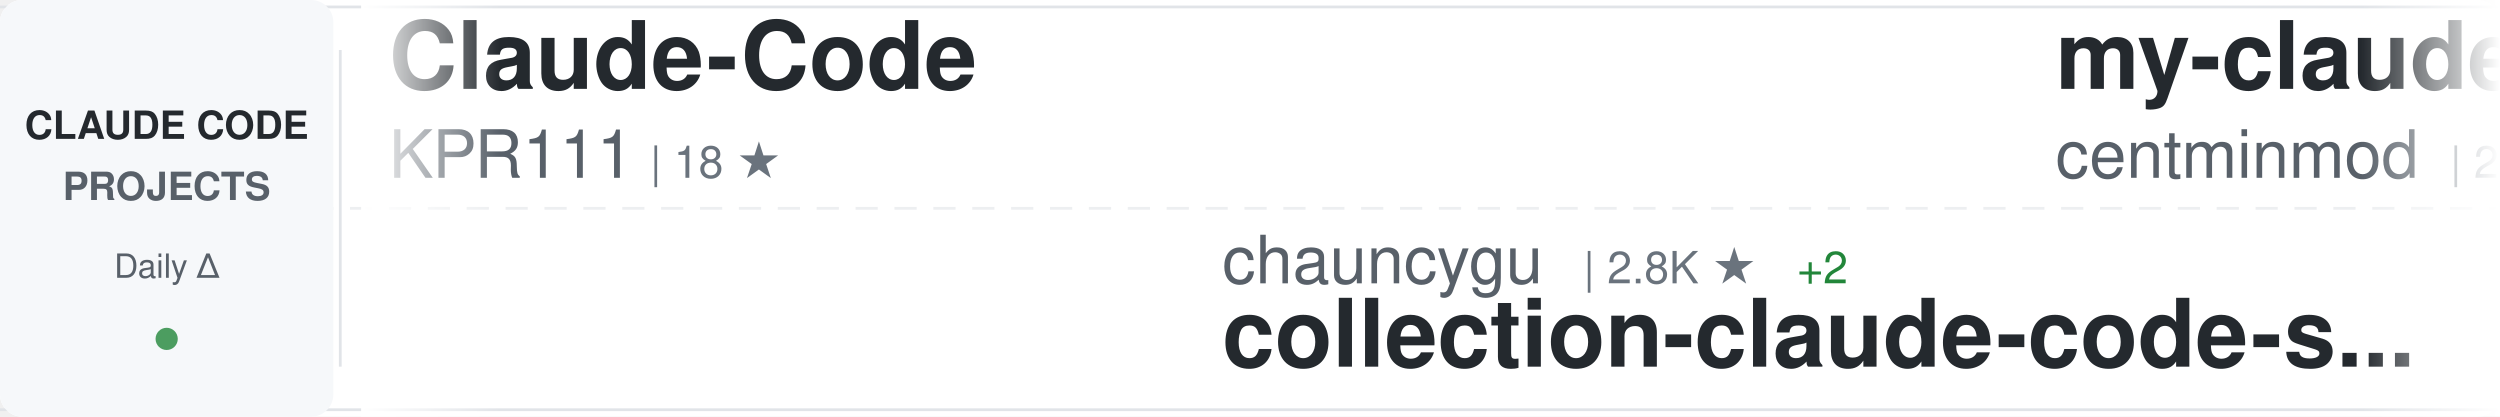
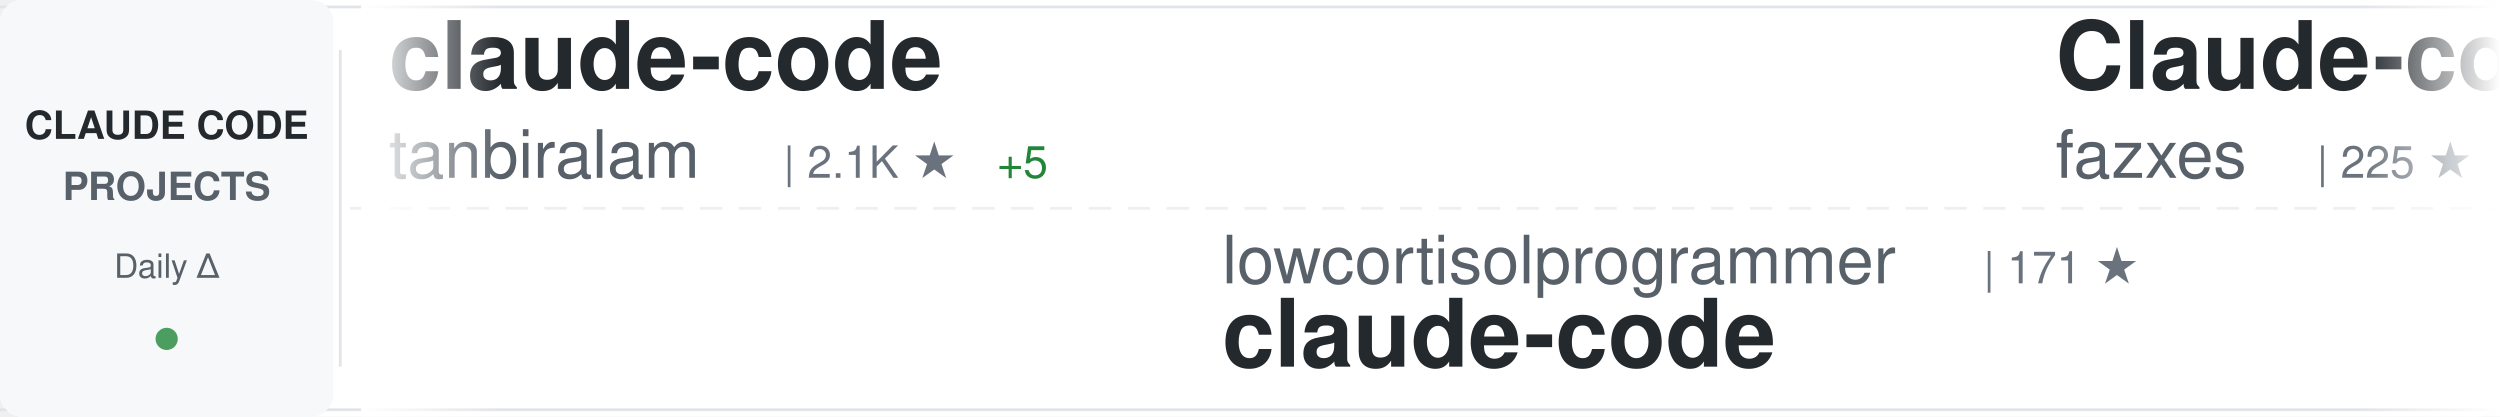
<svg xmlns="http://www.w3.org/2000/svg" width="900" height="150">
  <defs>
    <linearGradient id="awesomeLeftFade" x1="0%" y1="0%" x2="100%" y2="0%">
      <stop offset="0%" style="stop-color:#ffffff;stop-opacity:1" />
      <stop offset="100%" style="stop-color:#ffffff;stop-opacity:0" />
    </linearGradient>
    <linearGradient id="awesomeRightFade" x1="0%" y1="0%" x2="100%" y2="0%">
      <stop offset="0%" style="stop-color:#ffffff;stop-opacity:0" />
      <stop offset="100%" style="stop-color:#ffffff;stop-opacity:1" />
    </linearGradient>
  </defs>
  <rect width="900" height="150" fill="#ffffff" rx="8" />
  <rect x="0" y="2" width="900" height="1" fill="#e1e4e8" />
  <rect x="0" y="147" width="900" height="1" fill="#e1e4e8" />
  <line x1="0" y1="75" x2="900" y2="75" stroke="#e1e4e8" stroke-width="1" stroke-dasharray="8 6" opacity="0.6" />
  <rect x="0" y="0" width="120" height="150" fill="#f6f8fa" rx="8" />
  <text x="60" y="50" font-family="-apple-system, BlinkMacSystemFont, 'Segoe UI', Helvetica, Arial, sans-serif" font-size="14" font-weight="600" fill="#24292e" text-anchor="middle">CLAUDE CODE</text>
  <text x="60" y="72" font-family="-apple-system, BlinkMacSystemFont, 'Segoe UI', Helvetica, Arial, sans-serif" font-size="14" font-weight="600" fill="#586069" text-anchor="middle">PROJECTS</text>
  <text x="60" y="100" font-family="-apple-system, BlinkMacSystemFont, 'Segoe UI', Helvetica, Arial, sans-serif" font-size="12" font-weight="500" fill="#586069" text-anchor="middle">Daily Δ</text>
  <circle cx="60" cy="122" r="4" fill="#22863a" opacity="0.8" />
  <rect x="122" y="18" width="1" height="114" fill="#e1e4e8" />
  <clipPath id="awesomeTickerClip">
    <rect x="130" y="0" width="770" height="150" />
  </clipPath>
  <g clip-path="url(#awesomeTickerClip)">
    <g id="awesomeTickerItems">
      <animateTransform attributeName="transform" attributeType="XML" type="translate" from="0 0" to="-3000 0" dur="54s" repeatCount="indefinite" />
      <g transform="translate(0, 0)">
-         <text x="140" y="32" font-family="-apple-system, BlinkMacSystemFont, 'Segoe UI', Helvetica, Arial, sans-serif" font-size="34" font-weight="600" fill="#24292e">Claude-Code</text>
-         <text x="140" y="64" font-family="-apple-system, BlinkMacSystemFont, 'Segoe UI', Helvetica, Arial, sans-serif" font-size="24" font-weight="400" fill="#586069">KPR111</text>
-         <text x="234" y="64" font-family="-apple-system, BlinkMacSystemFont, 'Segoe UI', Helvetica, Arial, sans-serif" font-size="16" font-weight="500" fill="#6a737d">| 18 ★</text>
+         <text x="140" y="32" font-family="-apple-system, BlinkMacSystemFont, 'Segoe UI', Helvetica, Arial, sans-serif" font-size="34" font-weight="600" fill="#24292e">claude-code</text>
+         <text x="140" y="64" font-family="-apple-system, BlinkMacSystemFont, 'Segoe UI', Helvetica, Arial, sans-serif" font-size="24" font-weight="400" fill="#586069">tanbiralam</text>
+         <text x="282" y="64" font-family="-apple-system, BlinkMacSystemFont, 'Segoe UI', Helvetica, Arial, sans-serif" font-size="16" font-weight="500" fill="#6a737d">| 2.1K ★</text>
+         <text x="359" y="64" font-family="-apple-system, BlinkMacSystemFont, 'Segoe UI', Helvetica, Arial, sans-serif" font-size="16" font-weight="500" fill="#22863a"> +5</text>
      </g>
      <g transform="translate(300, 0)">
-         <text x="140" y="102" font-family="-apple-system, BlinkMacSystemFont, 'Segoe UI', Helvetica, Arial, sans-serif" font-size="24" font-weight="400" fill="#586069">chauncygu</text>
-         <text x="270" y="102" font-family="-apple-system, BlinkMacSystemFont, 'Segoe UI', Helvetica, Arial, sans-serif" font-size="16" font-weight="500" fill="#6a737d">| 2.8K ★</text>
-         <text x="347" y="102" font-family="-apple-system, BlinkMacSystemFont, 'Segoe UI', Helvetica, Arial, sans-serif" font-size="16" font-weight="500" fill="#22863a"> +2</text>
-         <text x="140" y="132" font-family="-apple-system, BlinkMacSystemFont, 'Segoe UI', Helvetica, Arial, sans-serif" font-size="34" font-weight="600" fill="#24292e">collection-claude-code-s...</text>
+         <text x="140" y="102" font-family="-apple-system, BlinkMacSystemFont, 'Segoe UI', Helvetica, Arial, sans-serif" font-size="24" font-weight="400" fill="#586069">lowcortisolprogrammer</text>
+         <text x="414" y="102" font-family="-apple-system, BlinkMacSystemFont, 'Segoe UI', Helvetica, Arial, sans-serif" font-size="16" font-weight="500" fill="#6a737d">| 171 ★</text>
+         <text x="140" y="132" font-family="-apple-system, BlinkMacSystemFont, 'Segoe UI', Helvetica, Arial, sans-serif" font-size="34" font-weight="600" fill="#24292e">claude-code</text>
      </g>
      <g transform="translate(600, 0)">
-         <text x="140" y="32" font-family="-apple-system, BlinkMacSystemFont, 'Segoe UI', Helvetica, Arial, sans-serif" font-size="34" font-weight="600" fill="#24292e">my-claude-code-setup</text>
-         <text x="140" y="64" font-family="-apple-system, BlinkMacSystemFont, 'Segoe UI', Helvetica, Arial, sans-serif" font-size="24" font-weight="400" fill="#586069">centminmod</text>
-         <text x="282" y="64" font-family="-apple-system, BlinkMacSystemFont, 'Segoe UI', Helvetica, Arial, sans-serif" font-size="16" font-weight="500" fill="#6a737d">| 2.5K ★</text>
-         <text x="359" y="64" font-family="-apple-system, BlinkMacSystemFont, 'Segoe UI', Helvetica, Arial, sans-serif" font-size="16" font-weight="500" fill="#22863a"> +3</text>
+         <text x="140" y="32" font-family="-apple-system, BlinkMacSystemFont, 'Segoe UI', Helvetica, Arial, sans-serif" font-size="34" font-weight="600" fill="#24292e">Claude-code</text>
+         <text x="140" y="64" font-family="-apple-system, BlinkMacSystemFont, 'Segoe UI', Helvetica, Arial, sans-serif" font-size="24" font-weight="400" fill="#586069">fazxes</text>
+         <text x="234" y="64" font-family="-apple-system, BlinkMacSystemFont, 'Segoe UI', Helvetica, Arial, sans-serif" font-size="16" font-weight="500" fill="#6a737d">| 225 ★</text>
      </g>
      <g transform="translate(900, 0)">
-         <text x="140" y="102" font-family="-apple-system, BlinkMacSystemFont, 'Segoe UI', Helvetica, Arial, sans-serif" font-size="24" font-weight="400" fill="#586069">musistudio</text>
-         <text x="282" y="102" font-family="-apple-system, BlinkMacSystemFont, 'Segoe UI', Helvetica, Arial, sans-serif" font-size="16" font-weight="500" fill="#6a737d">| 35.9K ★</text>
-         <text x="368" y="102" font-family="-apple-system, BlinkMacSystemFont, 'Segoe UI', Helvetica, Arial, sans-serif" font-size="16" font-weight="500" fill="#22863a"> +42</text>
-         <text x="140" y="132" font-family="-apple-system, BlinkMacSystemFont, 'Segoe UI', Helvetica, Arial, sans-serif" font-size="34" font-weight="600" fill="#24292e">claude-code-router</text>
+         <text x="140" y="102" font-family="-apple-system, BlinkMacSystemFont, 'Segoe UI', Helvetica, Arial, sans-serif" font-size="24" font-weight="400" fill="#586069">oboard</text>
+         <text x="234" y="102" font-family="-apple-system, BlinkMacSystemFont, 'Segoe UI', Helvetica, Arial, sans-serif" font-size="16" font-weight="500" fill="#6a737d">| 3.3K ★</text>
+         <text x="311" y="102" font-family="-apple-system, BlinkMacSystemFont, 'Segoe UI', Helvetica, Arial, sans-serif" font-size="16" font-weight="500" fill="#22863a"> +2</text>
+         <text x="140" y="132" font-family="-apple-system, BlinkMacSystemFont, 'Segoe UI', Helvetica, Arial, sans-serif" font-size="34" font-weight="600" fill="#24292e">claude-code-rev</text>
      </g>
      <g transform="translate(1200, 0)">
-         <text x="140" y="32" font-family="-apple-system, BlinkMacSystemFont, 'Segoe UI', Helvetica, Arial, sans-serif" font-size="34" font-weight="600" fill="#24292e">claude-code</text>
-         <text x="140" y="64" font-family="-apple-system, BlinkMacSystemFont, 'Segoe UI', Helvetica, Arial, sans-serif" font-size="24" font-weight="400" fill="#586069">T-Lab-CUHKSZ</text>
-         <text x="306" y="64" font-family="-apple-system, BlinkMacSystemFont, 'Segoe UI', Helvetica, Arial, sans-serif" font-size="16" font-weight="500" fill="#6a737d">| 326 ★</text>
+         <text x="140" y="32" font-family="-apple-system, BlinkMacSystemFont, 'Segoe UI', Helvetica, Arial, sans-serif" font-size="34" font-weight="600" fill="#24292e">claude-code-webui</text>
+         <text x="140" y="64" font-family="-apple-system, BlinkMacSystemFont, 'Segoe UI', Helvetica, Arial, sans-serif" font-size="24" font-weight="400" fill="#586069">sugyan</text>
+         <text x="234" y="64" font-family="-apple-system, BlinkMacSystemFont, 'Segoe UI', Helvetica, Arial, sans-serif" font-size="16" font-weight="500" fill="#6a737d">| 1.1K ★</text>
      </g>
      <g transform="translate(1500, 0)">
-         <text x="140" y="102" font-family="-apple-system, BlinkMacSystemFont, 'Segoe UI', Helvetica, Arial, sans-serif" font-size="24" font-weight="400" fill="#586069">OrcaWhisper</text>
-         <text x="294" y="102" font-family="-apple-system, BlinkMacSystemFont, 'Segoe UI', Helvetica, Arial, sans-serif" font-size="16" font-weight="500" fill="#6a737d">| 85 ★</text>
-         <text x="140" y="132" font-family="-apple-system, BlinkMacSystemFont, 'Segoe UI', Helvetica, Arial, sans-serif" font-size="34" font-weight="600" fill="#24292e">Claude-Code</text>
+         <text x="140" y="102" font-family="-apple-system, BlinkMacSystemFont, 'Segoe UI', Helvetica, Arial, sans-serif" font-size="24" font-weight="400" fill="#586069">huangjia2019</text>
+         <text x="306" y="102" font-family="-apple-system, BlinkMacSystemFont, 'Segoe UI', Helvetica, Arial, sans-serif" font-size="16" font-weight="500" fill="#6a737d">| 997 ★</text>
+         <text x="374" y="102" font-family="-apple-system, BlinkMacSystemFont, 'Segoe UI', Helvetica, Arial, sans-serif" font-size="16" font-weight="500" fill="#22863a"> +4</text>
+         <text x="140" y="132" font-family="-apple-system, BlinkMacSystemFont, 'Segoe UI', Helvetica, Arial, sans-serif" font-size="34" font-weight="600" fill="#24292e">claude-code-engineering</text>
      </g>
      <g transform="translate(1800, 0)">
-         <text x="140" y="32" font-family="-apple-system, BlinkMacSystemFont, 'Segoe UI', Helvetica, Arial, sans-serif" font-size="34" font-weight="600" fill="#24292e">claude-code</text>
-         <text x="140" y="64" font-family="-apple-system, BlinkMacSystemFont, 'Segoe UI', Helvetica, Arial, sans-serif" font-size="24" font-weight="400" fill="#586069">isboyjc</text>
-         <text x="246" y="64" font-family="-apple-system, BlinkMacSystemFont, 'Segoe UI', Helvetica, Arial, sans-serif" font-size="16" font-weight="500" fill="#6a737d">| 162 ★</text>
+         <text x="140" y="32" font-family="-apple-system, BlinkMacSystemFont, 'Segoe UI', Helvetica, Arial, sans-serif" font-size="34" font-weight="600" fill="#24292e">claude-code-reverse</text>
+         <text x="140" y="64" font-family="-apple-system, BlinkMacSystemFont, 'Segoe UI', Helvetica, Arial, sans-serif" font-size="24" font-weight="400" fill="#586069">Yuyz0112</text>
+         <text x="258" y="64" font-family="-apple-system, BlinkMacSystemFont, 'Segoe UI', Helvetica, Arial, sans-serif" font-size="16" font-weight="500" fill="#6a737d">| 2.4K ★</text>
      </g>
      <g transform="translate(2100, 0)">
        <text x="140" y="102" font-family="-apple-system, BlinkMacSystemFont, 'Segoe UI', Helvetica, Arial, sans-serif" font-size="24" font-weight="400" fill="#586069">ponponon</text>
        <text x="258" y="102" font-family="-apple-system, BlinkMacSystemFont, 'Segoe UI', Helvetica, Arial, sans-serif" font-size="16" font-weight="500" fill="#6a737d">| 2.3K ★</text>
+         <text x="335" y="102" font-family="-apple-system, BlinkMacSystemFont, 'Segoe UI', Helvetica, Arial, sans-serif" font-size="16" font-weight="500" fill="#22863a"> +1</text>
        <text x="140" y="132" font-family="-apple-system, BlinkMacSystemFont, 'Segoe UI', Helvetica, Arial, sans-serif" font-size="34" font-weight="600" fill="#24292e">claude_code_src</text>
      </g>
      <g transform="translate(2400, 0)">
-         <text x="140" y="32" font-family="-apple-system, BlinkMacSystemFont, 'Segoe UI', Helvetica, Arial, sans-serif" font-size="34" font-weight="600" fill="#24292e">Claude-code</text>
-         <text x="140" y="64" font-family="-apple-system, BlinkMacSystemFont, 'Segoe UI', Helvetica, Arial, sans-serif" font-size="24" font-weight="400" fill="#586069">zstmfhy</text>
-         <text x="246" y="64" font-family="-apple-system, BlinkMacSystemFont, 'Segoe UI', Helvetica, Arial, sans-serif" font-size="16" font-weight="500" fill="#6a737d">| 190 ★</text>
+         <text x="140" y="32" font-family="-apple-system, BlinkMacSystemFont, 'Segoe UI', Helvetica, Arial, sans-serif" font-size="34" font-weight="600" fill="#24292e">claude-code-guide</text>
+         <text x="140" y="64" font-family="-apple-system, BlinkMacSystemFont, 'Segoe UI', Helvetica, Arial, sans-serif" font-size="24" font-weight="400" fill="#586069">Cranot</text>
+         <text x="234" y="64" font-family="-apple-system, BlinkMacSystemFont, 'Segoe UI', Helvetica, Arial, sans-serif" font-size="16" font-weight="500" fill="#6a737d">| 2.8K ★</text>
      </g>
      <g transform="translate(2700, 0)">
-         <text x="140" y="102" font-family="-apple-system, BlinkMacSystemFont, 'Segoe UI', Helvetica, Arial, sans-serif" font-size="24" font-weight="400" fill="#586069">anthropics</text>
-         <text x="282" y="102" font-family="-apple-system, BlinkMacSystemFont, 'Segoe UI', Helvetica, Arial, sans-serif" font-size="16" font-weight="500" fill="#6a737d">| 138.4K ★</text>
-         <text x="377" y="102" font-family="-apple-system, BlinkMacSystemFont, 'Segoe UI', Helvetica, Arial, sans-serif" font-size="16" font-weight="500" fill="#22863a"> +181</text>
+         <text x="140" y="102" font-family="-apple-system, BlinkMacSystemFont, 'Segoe UI', Helvetica, Arial, sans-serif" font-size="24" font-weight="400" fill="#586069">asgeirtj</text>
+         <text x="258" y="102" font-family="-apple-system, BlinkMacSystemFont, 'Segoe UI', Helvetica, Arial, sans-serif" font-size="16" font-weight="500" fill="#6a737d">| 59.2K ★</text>
+         <text x="344" y="102" font-family="-apple-system, BlinkMacSystemFont, 'Segoe UI', Helvetica, Arial, sans-serif" font-size="16" font-weight="500" fill="#22863a"> +225</text>
+         <text x="140" y="132" font-family="-apple-system, BlinkMacSystemFont, 'Segoe UI', Helvetica, Arial, sans-serif" font-size="34" font-weight="600" fill="#24292e">system_prompts_leaks</text>
+       </g>
+       <g transform="translate(3000, 0)">
+         <text x="140" y="32" font-family="-apple-system, BlinkMacSystemFont, 'Segoe UI', Helvetica, Arial, sans-serif" font-size="34" font-weight="600" fill="#24292e">claude-code</text>
+         <text x="140" y="64" font-family="-apple-system, BlinkMacSystemFont, 'Segoe UI', Helvetica, Arial, sans-serif" font-size="24" font-weight="400" fill="#586069">tanbiralam</text>
+         <text x="282" y="64" font-family="-apple-system, BlinkMacSystemFont, 'Segoe UI', Helvetica, Arial, sans-serif" font-size="16" font-weight="500" fill="#6a737d">| 2.1K ★</text>
+         <text x="359" y="64" font-family="-apple-system, BlinkMacSystemFont, 'Segoe UI', Helvetica, Arial, sans-serif" font-size="16" font-weight="500" fill="#22863a"> +5</text>
+       </g>
+       <g transform="translate(3300, 0)">
+         <text x="140" y="102" font-family="-apple-system, BlinkMacSystemFont, 'Segoe UI', Helvetica, Arial, sans-serif" font-size="24" font-weight="400" fill="#586069">lowcortisolprogrammer</text>
+         <text x="414" y="102" font-family="-apple-system, BlinkMacSystemFont, 'Segoe UI', Helvetica, Arial, sans-serif" font-size="16" font-weight="500" fill="#6a737d">| 171 ★</text>
        <text x="140" y="132" font-family="-apple-system, BlinkMacSystemFont, 'Segoe UI', Helvetica, Arial, sans-serif" font-size="34" font-weight="600" fill="#24292e">claude-code</text>
      </g>
-       <g transform="translate(3000, 0)">
-         <text x="140" y="32" font-family="-apple-system, BlinkMacSystemFont, 'Segoe UI', Helvetica, Arial, sans-serif" font-size="34" font-weight="600" fill="#24292e">Claude-Code</text>
-         <text x="140" y="64" font-family="-apple-system, BlinkMacSystemFont, 'Segoe UI', Helvetica, Arial, sans-serif" font-size="24" font-weight="400" fill="#586069">KPR111</text>
-         <text x="234" y="64" font-family="-apple-system, BlinkMacSystemFont, 'Segoe UI', Helvetica, Arial, sans-serif" font-size="16" font-weight="500" fill="#6a737d">| 18 ★</text>
-       </g>
-       <g transform="translate(3300, 0)">
-         <text x="140" y="102" font-family="-apple-system, BlinkMacSystemFont, 'Segoe UI', Helvetica, Arial, sans-serif" font-size="24" font-weight="400" fill="#586069">chauncygu</text>
-         <text x="270" y="102" font-family="-apple-system, BlinkMacSystemFont, 'Segoe UI', Helvetica, Arial, sans-serif" font-size="16" font-weight="500" fill="#6a737d">| 2.8K ★</text>
-         <text x="347" y="102" font-family="-apple-system, BlinkMacSystemFont, 'Segoe UI', Helvetica, Arial, sans-serif" font-size="16" font-weight="500" fill="#22863a"> +2</text>
-         <text x="140" y="132" font-family="-apple-system, BlinkMacSystemFont, 'Segoe UI', Helvetica, Arial, sans-serif" font-size="34" font-weight="600" fill="#24292e">collection-claude-code-s...</text>
-       </g>
      <g transform="translate(3600, 0)">
-         <text x="140" y="32" font-family="-apple-system, BlinkMacSystemFont, 'Segoe UI', Helvetica, Arial, sans-serif" font-size="34" font-weight="600" fill="#24292e">my-claude-code-setup</text>
-         <text x="140" y="64" font-family="-apple-system, BlinkMacSystemFont, 'Segoe UI', Helvetica, Arial, sans-serif" font-size="24" font-weight="400" fill="#586069">centminmod</text>
-         <text x="282" y="64" font-family="-apple-system, BlinkMacSystemFont, 'Segoe UI', Helvetica, Arial, sans-serif" font-size="16" font-weight="500" fill="#6a737d">| 2.5K ★</text>
-         <text x="359" y="64" font-family="-apple-system, BlinkMacSystemFont, 'Segoe UI', Helvetica, Arial, sans-serif" font-size="16" font-weight="500" fill="#22863a"> +3</text>
+         <text x="140" y="32" font-family="-apple-system, BlinkMacSystemFont, 'Segoe UI', Helvetica, Arial, sans-serif" font-size="34" font-weight="600" fill="#24292e">Claude-code</text>
+         <text x="140" y="64" font-family="-apple-system, BlinkMacSystemFont, 'Segoe UI', Helvetica, Arial, sans-serif" font-size="24" font-weight="400" fill="#586069">fazxes</text>
+         <text x="234" y="64" font-family="-apple-system, BlinkMacSystemFont, 'Segoe UI', Helvetica, Arial, sans-serif" font-size="16" font-weight="500" fill="#6a737d">| 225 ★</text>
      </g>
      <g transform="translate(3900, 0)">
-         <text x="140" y="102" font-family="-apple-system, BlinkMacSystemFont, 'Segoe UI', Helvetica, Arial, sans-serif" font-size="24" font-weight="400" fill="#586069">musistudio</text>
-         <text x="282" y="102" font-family="-apple-system, BlinkMacSystemFont, 'Segoe UI', Helvetica, Arial, sans-serif" font-size="16" font-weight="500" fill="#6a737d">| 35.9K ★</text>
-         <text x="368" y="102" font-family="-apple-system, BlinkMacSystemFont, 'Segoe UI', Helvetica, Arial, sans-serif" font-size="16" font-weight="500" fill="#22863a"> +42</text>
-         <text x="140" y="132" font-family="-apple-system, BlinkMacSystemFont, 'Segoe UI', Helvetica, Arial, sans-serif" font-size="34" font-weight="600" fill="#24292e">claude-code-router</text>
+         <text x="140" y="102" font-family="-apple-system, BlinkMacSystemFont, 'Segoe UI', Helvetica, Arial, sans-serif" font-size="24" font-weight="400" fill="#586069">oboard</text>
+         <text x="234" y="102" font-family="-apple-system, BlinkMacSystemFont, 'Segoe UI', Helvetica, Arial, sans-serif" font-size="16" font-weight="500" fill="#6a737d">| 3.3K ★</text>
+         <text x="311" y="102" font-family="-apple-system, BlinkMacSystemFont, 'Segoe UI', Helvetica, Arial, sans-serif" font-size="16" font-weight="500" fill="#22863a"> +2</text>
+         <text x="140" y="132" font-family="-apple-system, BlinkMacSystemFont, 'Segoe UI', Helvetica, Arial, sans-serif" font-size="34" font-weight="600" fill="#24292e">claude-code-rev</text>
      </g>
    </g>
  </g>
  <rect x="130" y="0" width="50" height="150" fill="url(#awesomeLeftFade)" />
  <rect x="850" y="0" width="50" height="150" fill="url(#awesomeRightFade)" />
</svg>
